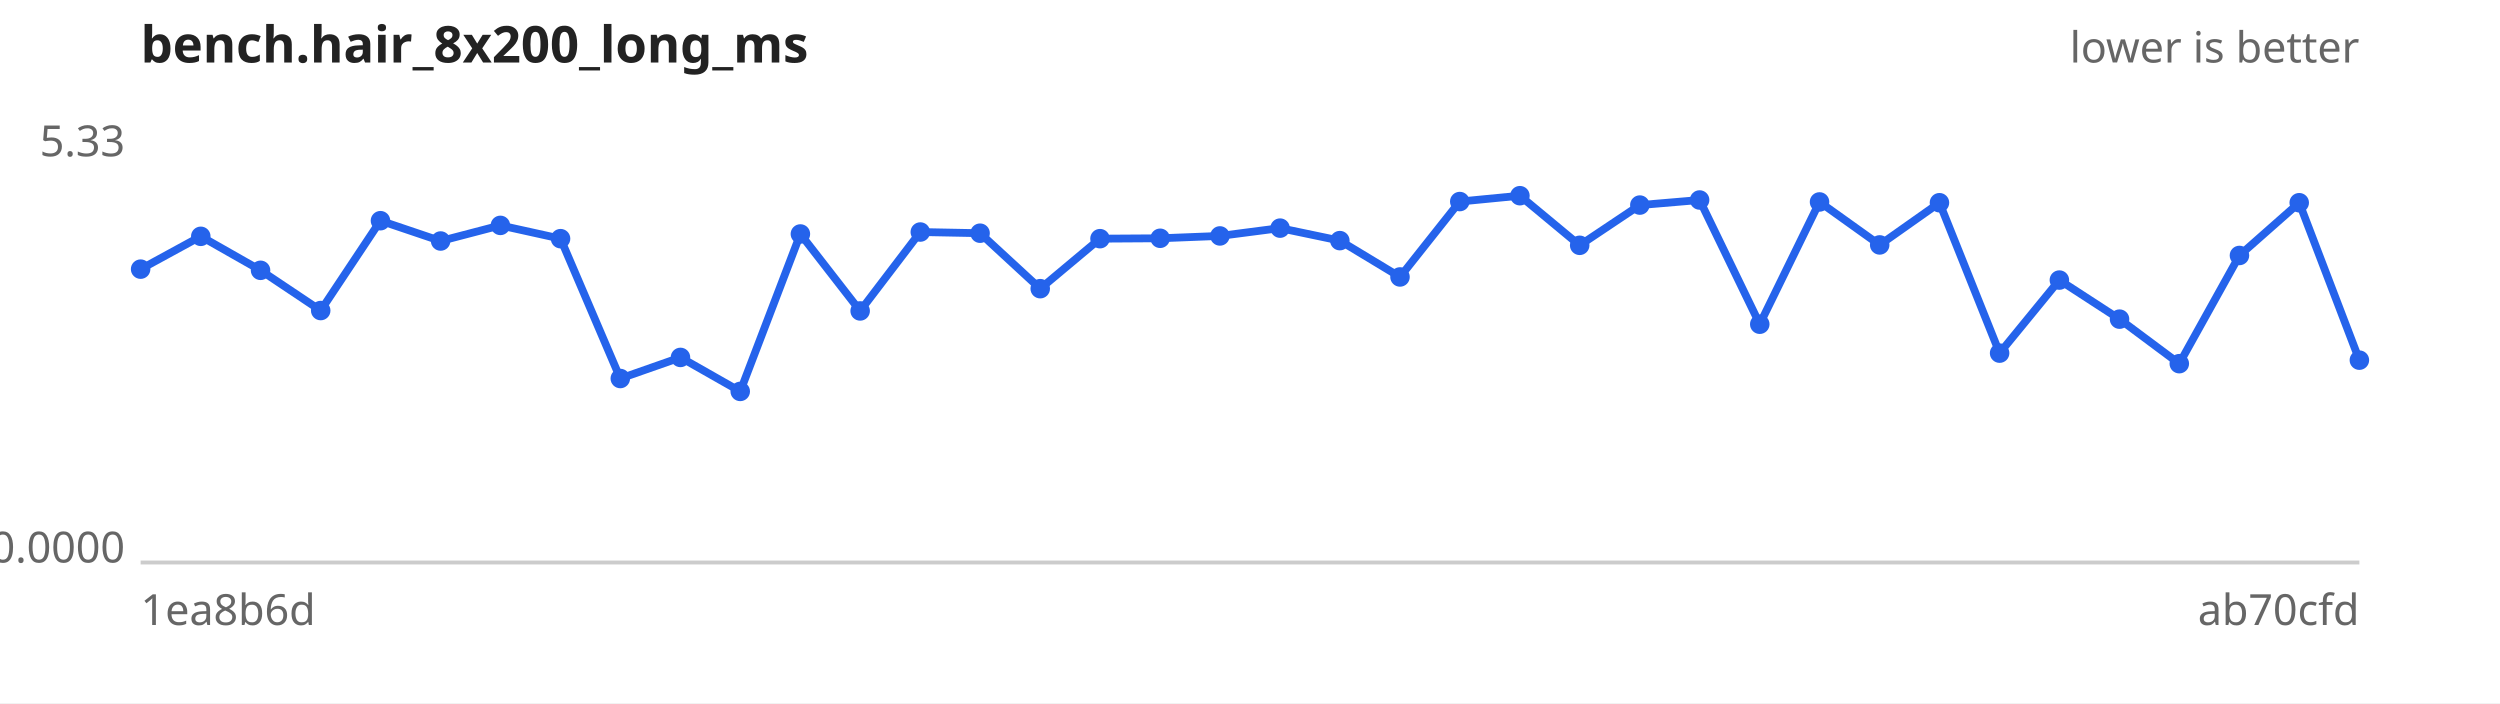
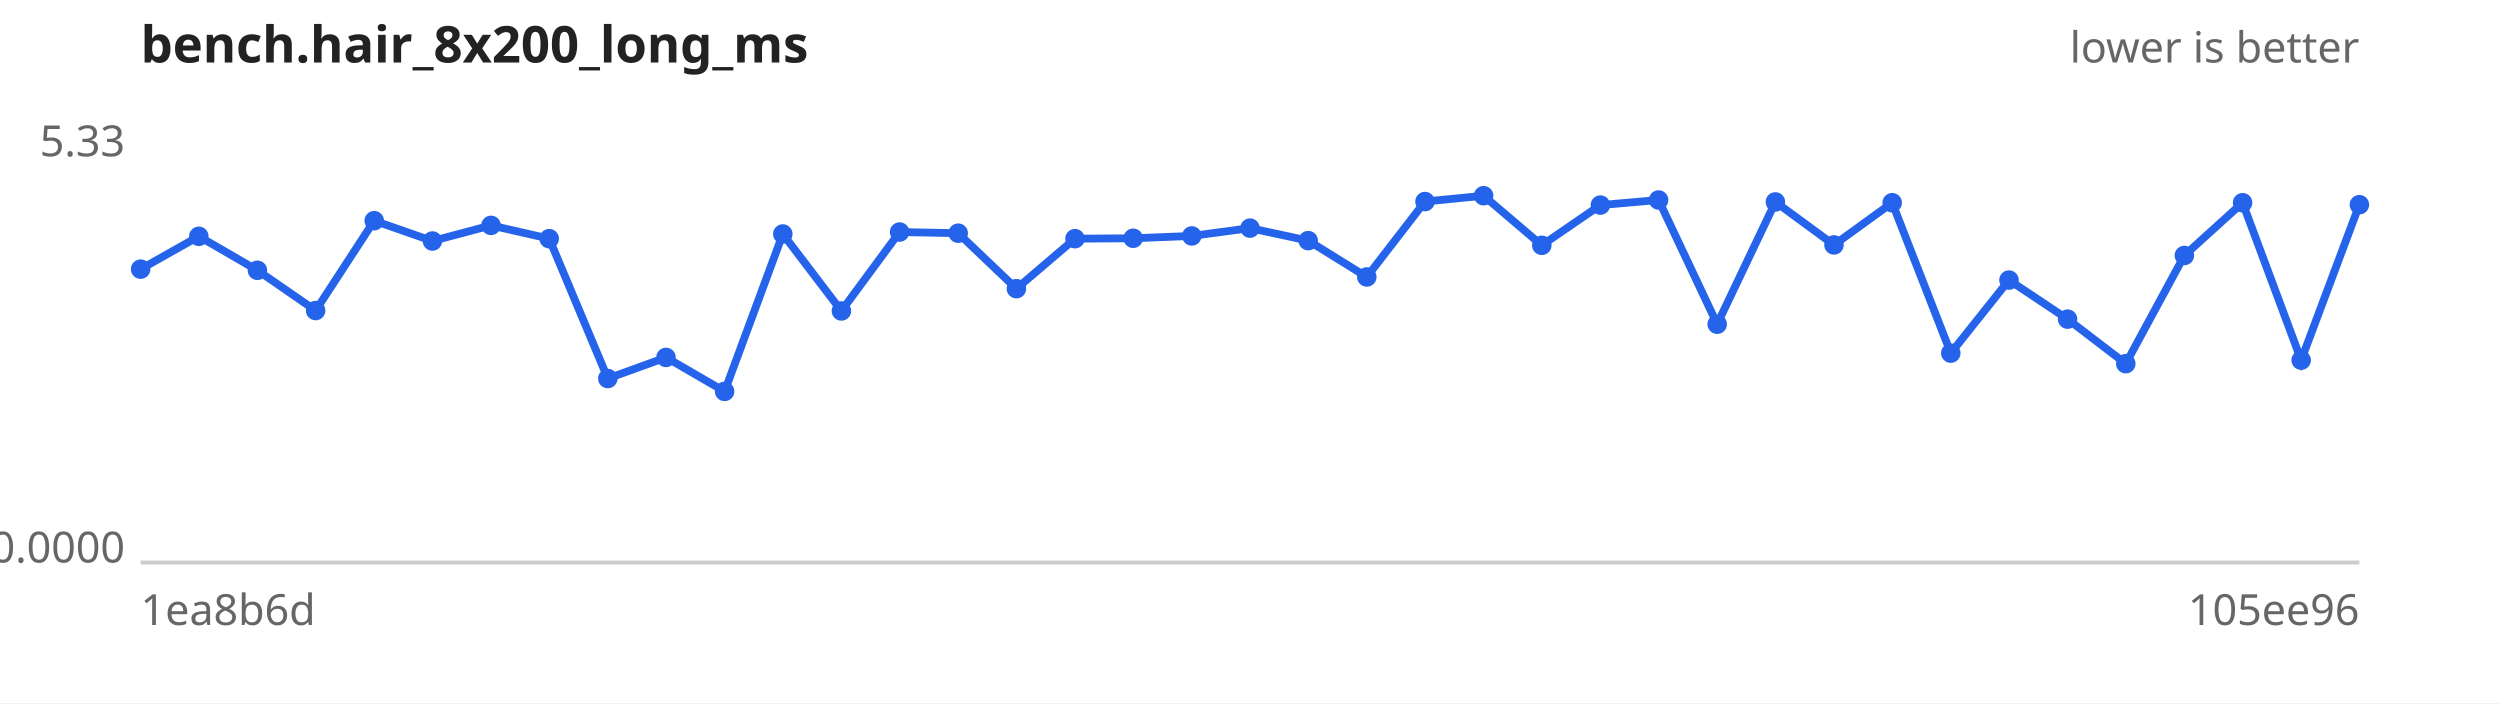
<svg xmlns="http://www.w3.org/2000/svg" width="640" height="180" viewBox="0 0 640 180" font-family="sans-serif" font-size="11">
  <rect width="640" height="180" fill="#ffffff" />
  <text x="36" y="16" font-size="13" font-weight="bold" fill="#222">bench.hair_8x200_long_ms</text>
  <text x="604" y="16" text-anchor="end" fill="#666">lower is better</text>
  <line x1="36" y1="144" x2="604" y2="144" stroke="#ccc" />
  <text x="32" y="40.0" text-anchor="end" fill="#666">5.33</text>
  <text x="32" y="144.0" text-anchor="end" fill="#666">0.0000</text>
  <text x="36" y="160" fill="#666">1ea8b6d</text>
-   <text x="604" y="160" text-anchor="end" fill="#666">ab70cfd</text>
-   <path d="M36.0,68.9 L51.4,60.5 L66.7,69.2 L82.1,79.5 L97.4,56.5 L112.8,61.7 L128.1,57.7 L143.5,61.1 L158.8,96.9 L174.2,91.5 L189.5,100.2 L204.9,59.9 L220.2,79.6 L235.6,59.4 L250.9,59.7 L266.3,73.9 L281.6,61.1 L297.0,61.0 L312.3,60.4 L327.7,58.4 L343.0,61.6 L358.4,70.9 L373.7,51.6 L389.1,50.1 L404.4,62.8 L419.8,52.5 L435.1,51.2 L450.5,83.0 L465.8,51.7 L481.2,62.7 L496.5,51.9 L511.9,90.4 L527.2,71.7 L542.6,81.7 L557.9,93.1 L573.3,65.4 L588.6,51.9 L604.0,92.2" fill="none" stroke="#2563eb" stroke-width="2" />
+   <text x="604" y="160" text-anchor="end" fill="#666">105ee96</text>
+   <path d="M36.0,68.9 L50.9,60.5 L65.9,69.2 L80.8,79.5 L95.8,56.5 L110.7,61.7 L125.7,57.7 L140.6,61.1 L155.6,96.9 L170.5,91.5 L185.5,100.2 L200.4,59.9 L215.4,79.6 L230.3,59.4 L245.3,59.7 L260.2,73.9 L275.2,61.1 L290.1,61.0 L305.1,60.4 L320.0,58.4 L334.9,61.6 L349.9,70.9 L364.8,51.6 L379.8,50.1 L394.7,62.8 L409.7,52.5 L424.6,51.2 L439.6,83.0 L454.5,51.7 L469.5,62.7 L484.4,51.9 L499.4,90.4 L514.3,71.7 L529.3,81.7 L544.2,93.1 L559.2,65.4 L574.1,51.9 L589.1,92.2 L604.0,52.4" fill="none" stroke="#2563eb" stroke-width="2" />
  <g fill="#2563eb">
    <circle cx="36.0" cy="68.9" r="2.5" />
-     <circle cx="51.4" cy="60.5" r="2.5" />
-     <circle cx="66.7" cy="69.2" r="2.5" />
-     <circle cx="82.1" cy="79.5" r="2.5" />
-     <circle cx="97.4" cy="56.5" r="2.5" />
-     <circle cx="112.8" cy="61.7" r="2.5" />
-     <circle cx="128.1" cy="57.7" r="2.5" />
-     <circle cx="143.5" cy="61.1" r="2.5" />
-     <circle cx="158.8" cy="96.9" r="2.5" />
-     <circle cx="174.2" cy="91.5" r="2.5" />
-     <circle cx="189.5" cy="100.2" r="2.5" />
-     <circle cx="204.9" cy="59.9" r="2.5" />
-     <circle cx="220.2" cy="79.6" r="2.5" />
-     <circle cx="235.6" cy="59.4" r="2.5" />
-     <circle cx="250.9" cy="59.7" r="2.5" />
-     <circle cx="266.3" cy="73.9" r="2.5" />
-     <circle cx="281.6" cy="61.1" r="2.5" />
-     <circle cx="297.0" cy="61.0" r="2.5" />
-     <circle cx="312.3" cy="60.4" r="2.5" />
-     <circle cx="327.7" cy="58.4" r="2.5" />
-     <circle cx="343.0" cy="61.6" r="2.5" />
-     <circle cx="358.4" cy="70.9" r="2.5" />
-     <circle cx="373.7" cy="51.6" r="2.5" />
-     <circle cx="389.1" cy="50.1" r="2.5" />
-     <circle cx="404.4" cy="62.8" r="2.5" />
-     <circle cx="419.8" cy="52.5" r="2.5" />
-     <circle cx="435.1" cy="51.2" r="2.5" />
-     <circle cx="450.5" cy="83.0" r="2.5" />
-     <circle cx="465.8" cy="51.7" r="2.5" />
-     <circle cx="481.2" cy="62.7" r="2.5" />
-     <circle cx="496.5" cy="51.9" r="2.5" />
-     <circle cx="511.9" cy="90.4" r="2.5" />
-     <circle cx="527.2" cy="71.7" r="2.5" />
-     <circle cx="542.6" cy="81.7" r="2.5" />
-     <circle cx="557.9" cy="93.1" r="2.5" />
-     <circle cx="573.3" cy="65.4" r="2.5" />
-     <circle cx="588.6" cy="51.9" r="2.5" />
-     <circle cx="604.0" cy="92.2" r="2.5" />
+     <circle cx="50.9" cy="60.5" r="2.5" />
+     <circle cx="65.9" cy="69.2" r="2.5" />
+     <circle cx="80.8" cy="79.5" r="2.5" />
+     <circle cx="95.8" cy="56.5" r="2.5" />
+     <circle cx="110.7" cy="61.7" r="2.5" />
+     <circle cx="125.7" cy="57.7" r="2.5" />
+     <circle cx="140.6" cy="61.1" r="2.5" />
+     <circle cx="155.6" cy="96.9" r="2.5" />
+     <circle cx="170.5" cy="91.5" r="2.5" />
+     <circle cx="185.5" cy="100.2" r="2.5" />
+     <circle cx="200.4" cy="59.9" r="2.5" />
+     <circle cx="215.4" cy="79.6" r="2.5" />
+     <circle cx="230.3" cy="59.4" r="2.5" />
+     <circle cx="245.3" cy="59.7" r="2.5" />
+     <circle cx="260.2" cy="73.9" r="2.5" />
+     <circle cx="275.2" cy="61.1" r="2.5" />
+     <circle cx="290.1" cy="61.0" r="2.5" />
+     <circle cx="305.1" cy="60.4" r="2.5" />
+     <circle cx="320.0" cy="58.4" r="2.5" />
+     <circle cx="334.9" cy="61.6" r="2.5" />
+     <circle cx="349.9" cy="70.9" r="2.5" />
+     <circle cx="364.8" cy="51.6" r="2.5" />
+     <circle cx="379.8" cy="50.1" r="2.5" />
+     <circle cx="394.7" cy="62.8" r="2.5" />
+     <circle cx="409.7" cy="52.5" r="2.5" />
+     <circle cx="424.6" cy="51.2" r="2.5" />
+     <circle cx="439.6" cy="83.0" r="2.5" />
+     <circle cx="454.5" cy="51.7" r="2.5" />
+     <circle cx="469.5" cy="62.7" r="2.5" />
+     <circle cx="484.4" cy="51.9" r="2.5" />
+     <circle cx="499.4" cy="90.4" r="2.5" />
+     <circle cx="514.3" cy="71.7" r="2.5" />
+     <circle cx="529.3" cy="81.7" r="2.5" />
+     <circle cx="544.2" cy="93.1" r="2.5" />
+     <circle cx="559.2" cy="65.4" r="2.5" />
+     <circle cx="574.1" cy="51.9" r="2.5" />
+     <circle cx="589.1" cy="92.2" r="2.5" />
+     <circle cx="604.0" cy="52.4" r="2.5" />
  </g>
</svg>
